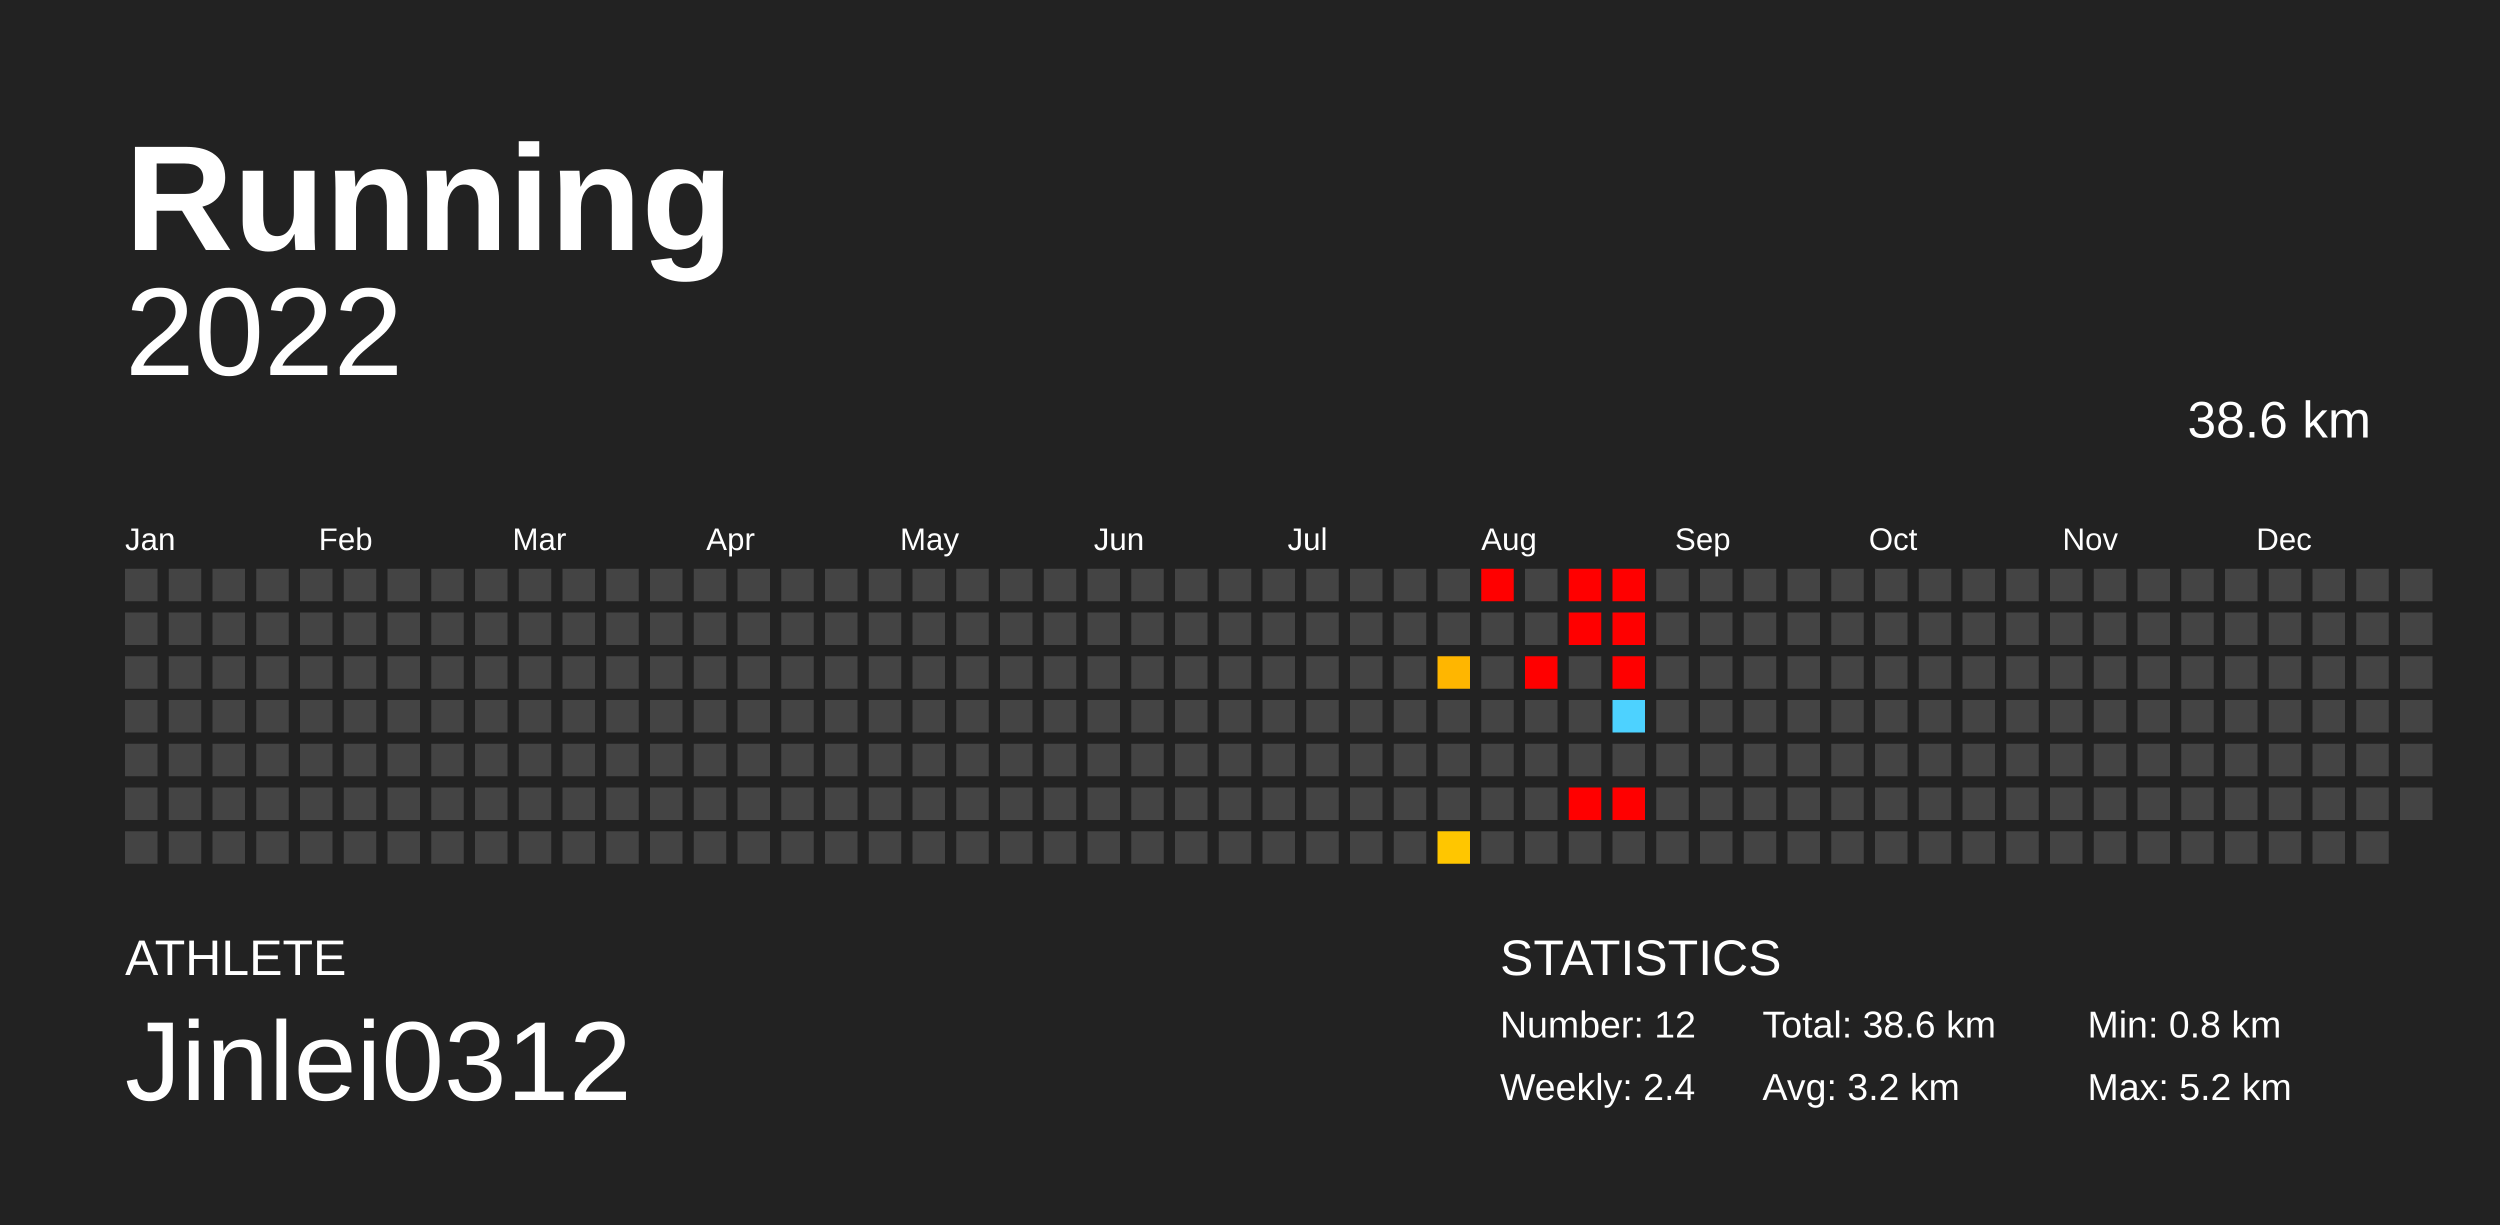
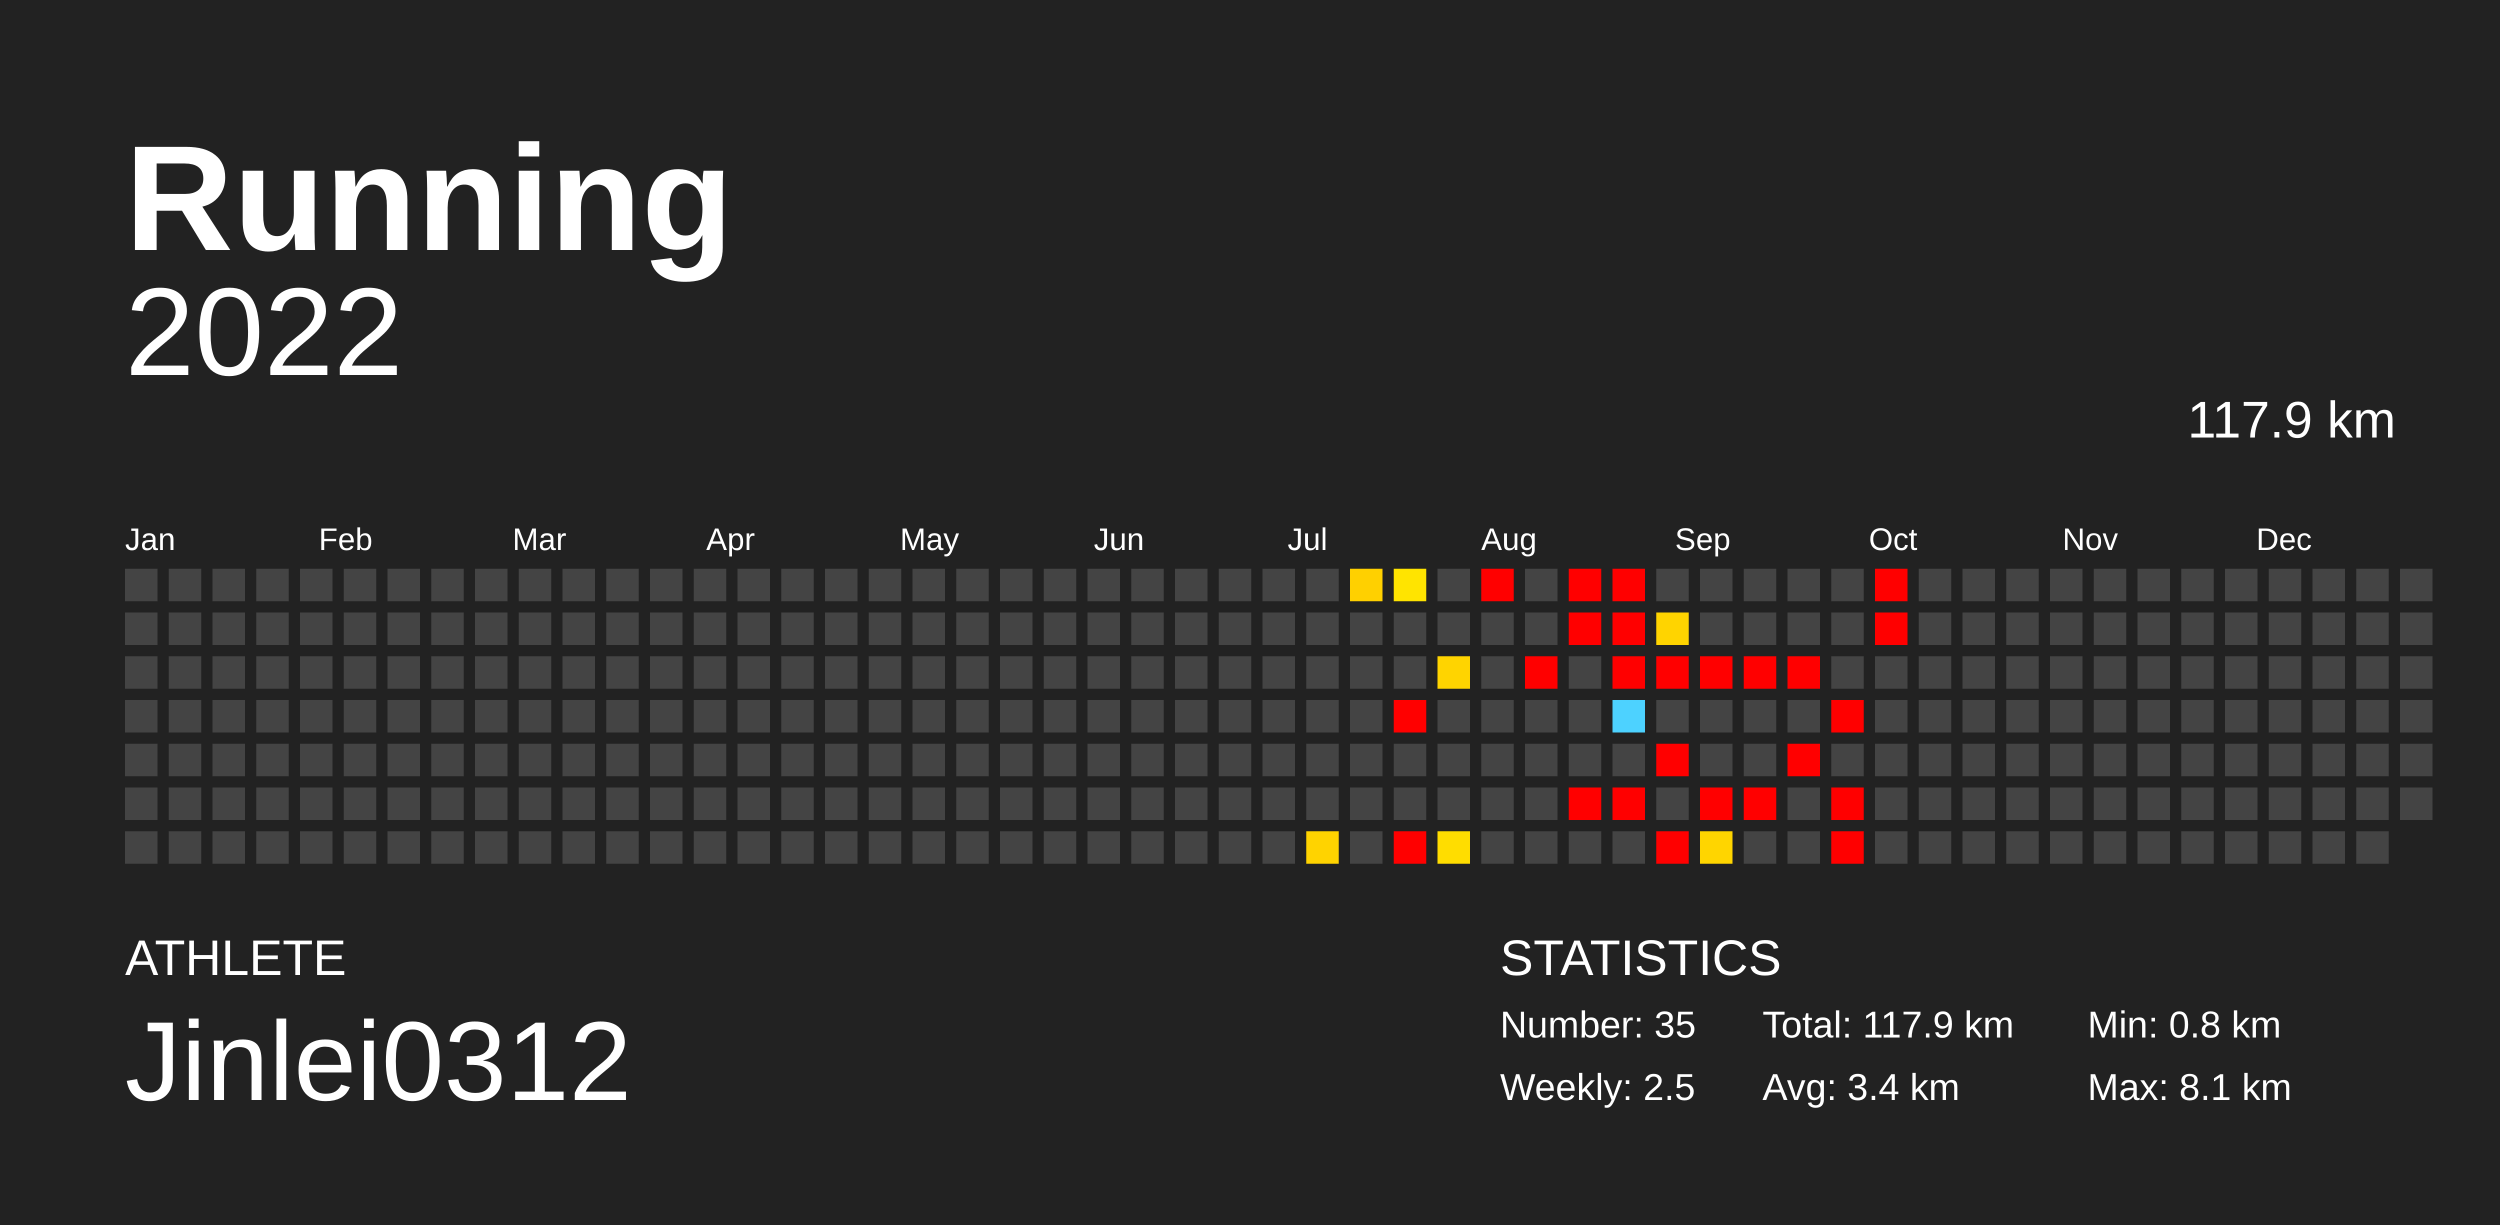
<svg xmlns="http://www.w3.org/2000/svg" baseProfile="full" height="98mm" version="1.1" viewBox="0,0,200,98" width="200mm">
  <defs />
  <rect fill="#222222" height="98" width="200" x="0" y="0" />
  <text fill="#FFFFFF" style="font-size:12px; font-family:Arial; font-weight:bold;" x="10" y="20">Running</text>
  <text fill="#FFFFFF" style="font-size:4px; font-family:Arial" x="10" y="78">ATHLETE</text>
  <text fill="#FFFFFF" style="font-size:9px; font-family:Arial" x="10" y="88">Jinlei0312</text>
  <text fill="#FFFFFF" style="font-size:4px; font-family:Arial" x="120" y="78">STATISTICS</text>
-   <text fill="#FFFFFF" style="font-size:3px; font-family:Arial" x="120" y="83">Number: 12</text>
-   <text fill="#FFFFFF" style="font-size:3px; font-family:Arial" x="120" y="88">Weekly: 2.4</text>
-   <text fill="#FFFFFF" style="font-size:3px; font-family:Arial" x="141" y="83">Total: 38.6 km</text>
-   <text fill="#FFFFFF" style="font-size:3px; font-family:Arial" x="141" y="88">Avg: 3.2 km</text>
+   <text fill="#FFFFFF" style="font-size:3px; font-family:Arial" x="120" y="83">Number: 35</text>
+   <text fill="#FFFFFF" style="font-size:3px; font-family:Arial" x="120" y="88">Weekly: 2.5</text>
+   <text fill="#FFFFFF" style="font-size:3px; font-family:Arial" x="141" y="83">Total: 117.9 km</text>
+   <text fill="#FFFFFF" style="font-size:3px; font-family:Arial" x="141" y="88">Avg: 3.4 km</text>
  <text fill="#FFFFFF" style="font-size:3px; font-family:Arial" x="167" y="83">Min: 0.8 km</text>
-   <text fill="#FFFFFF" style="font-size:3px; font-family:Arial" x="167" y="88">Max: 5.2 km</text>
+   <text fill="#FFFFFF" style="font-size:3px; font-family:Arial" x="167" y="88">Max: 8.1 km</text>
  <text alignment-baseline="hanging" fill="#FFFFFF" style="font-size:10.0px; font-family:Arial;" x="10" y="30">2022</text>
-   <text alignment-baseline="hanging" fill="#FFFFFF" style="font-size:4.125px; font-family:Arial;" x="175" y="35">38.6 km</text>
+   <text alignment-baseline="hanging" fill="#FFFFFF" style="font-size:4.125px; font-family:Arial;" x="175" y="35">117.9 km</text>
  <text fill="#FFFFFF" style="font-size:2.5px; font-family:Arial" x="10.0" y="44">Jan</text>
  <text fill="#FFFFFF" style="font-size:2.5px; font-family:Arial" x="25.5" y="44">Feb</text>
  <text fill="#FFFFFF" style="font-size:2.5px; font-family:Arial" x="41.0" y="44">Mar</text>
  <text fill="#FFFFFF" style="font-size:2.5px; font-family:Arial" x="56.5" y="44">Apr</text>
  <text fill="#FFFFFF" style="font-size:2.5px; font-family:Arial" x="72.0" y="44">May</text>
  <text fill="#FFFFFF" style="font-size:2.5px; font-family:Arial" x="87.5" y="44">Jun</text>
  <text fill="#FFFFFF" style="font-size:2.5px; font-family:Arial" x="103.0" y="44">Jul</text>
  <text fill="#FFFFFF" style="font-size:2.5px; font-family:Arial" x="118.5" y="44">Aug</text>
  <text fill="#FFFFFF" style="font-size:2.5px; font-family:Arial" x="134.0" y="44">Sep</text>
  <text fill="#FFFFFF" style="font-size:2.5px; font-family:Arial" x="149.5" y="44">Oct</text>
  <text fill="#FFFFFF" style="font-size:2.5px; font-family:Arial" x="165.0" y="44">Nov</text>
  <text fill="#FFFFFF" style="font-size:2.5px; font-family:Arial" x="180.5" y="44">Dec</text>
  <rect fill="#444444" height="2.6" width="2.6" x="10.0" y="45.5" />
  <rect fill="#444444" height="2.6" width="2.6" x="10.0" y="49.0" />
  <rect fill="#444444" height="2.6" width="2.6" x="10.0" y="52.5" />
  <rect fill="#444444" height="2.6" width="2.6" x="10.0" y="56.0" />
  <rect fill="#444444" height="2.6" width="2.6" x="10.0" y="59.5" />
  <rect fill="#444444" height="2.6" width="2.6" x="10.0" y="63.0" />
  <rect fill="#444444" height="2.6" width="2.6" x="10.0" y="66.5" />
  <rect fill="#444444" height="2.6" width="2.6" x="13.5" y="45.5" />
  <rect fill="#444444" height="2.6" width="2.6" x="13.5" y="49.0" />
  <rect fill="#444444" height="2.6" width="2.6" x="13.5" y="52.5" />
  <rect fill="#444444" height="2.6" width="2.6" x="13.5" y="56.0" />
  <rect fill="#444444" height="2.6" width="2.6" x="13.5" y="59.5" />
  <rect fill="#444444" height="2.6" width="2.6" x="13.5" y="63.0" />
  <rect fill="#444444" height="2.6" width="2.6" x="13.5" y="66.5" />
  <rect fill="#444444" height="2.6" width="2.6" x="17.0" y="45.5" />
  <rect fill="#444444" height="2.6" width="2.6" x="17.0" y="49.0" />
  <rect fill="#444444" height="2.6" width="2.6" x="17.0" y="52.5" />
  <rect fill="#444444" height="2.6" width="2.6" x="17.0" y="56.0" />
  <rect fill="#444444" height="2.6" width="2.6" x="17.0" y="59.5" />
  <rect fill="#444444" height="2.6" width="2.6" x="17.0" y="63.0" />
  <rect fill="#444444" height="2.6" width="2.6" x="17.0" y="66.5" />
  <rect fill="#444444" height="2.6" width="2.6" x="20.5" y="45.5" />
  <rect fill="#444444" height="2.6" width="2.6" x="20.5" y="49.0" />
  <rect fill="#444444" height="2.6" width="2.6" x="20.5" y="52.5" />
  <rect fill="#444444" height="2.6" width="2.6" x="20.5" y="56.0" />
  <rect fill="#444444" height="2.6" width="2.6" x="20.5" y="59.5" />
  <rect fill="#444444" height="2.6" width="2.6" x="20.5" y="63.0" />
  <rect fill="#444444" height="2.6" width="2.6" x="20.5" y="66.5" />
  <rect fill="#444444" height="2.6" width="2.6" x="24.0" y="45.5" />
  <rect fill="#444444" height="2.6" width="2.6" x="24.0" y="49.0" />
  <rect fill="#444444" height="2.6" width="2.6" x="24.0" y="52.5" />
  <rect fill="#444444" height="2.6" width="2.6" x="24.0" y="56.0" />
  <rect fill="#444444" height="2.6" width="2.6" x="24.0" y="59.5" />
  <rect fill="#444444" height="2.6" width="2.6" x="24.0" y="63.0" />
  <rect fill="#444444" height="2.6" width="2.6" x="24.0" y="66.5" />
  <rect fill="#444444" height="2.6" width="2.6" x="27.5" y="45.5" />
  <rect fill="#444444" height="2.6" width="2.6" x="27.5" y="49.0" />
  <rect fill="#444444" height="2.6" width="2.6" x="27.5" y="52.5" />
  <rect fill="#444444" height="2.6" width="2.6" x="27.5" y="56.0" />
  <rect fill="#444444" height="2.6" width="2.6" x="27.5" y="59.5" />
  <rect fill="#444444" height="2.6" width="2.6" x="27.5" y="63.0" />
  <rect fill="#444444" height="2.6" width="2.6" x="27.5" y="66.5" />
  <rect fill="#444444" height="2.6" width="2.6" x="31.0" y="45.5" />
  <rect fill="#444444" height="2.6" width="2.6" x="31.0" y="49.0" />
  <rect fill="#444444" height="2.6" width="2.6" x="31.0" y="52.5" />
  <rect fill="#444444" height="2.6" width="2.6" x="31.0" y="56.0" />
  <rect fill="#444444" height="2.6" width="2.6" x="31.0" y="59.5" />
  <rect fill="#444444" height="2.6" width="2.6" x="31.0" y="63.0" />
  <rect fill="#444444" height="2.6" width="2.6" x="31.0" y="66.5" />
  <rect fill="#444444" height="2.6" width="2.6" x="34.5" y="45.5" />
  <rect fill="#444444" height="2.6" width="2.6" x="34.5" y="49.0" />
  <rect fill="#444444" height="2.6" width="2.6" x="34.5" y="52.5" />
  <rect fill="#444444" height="2.6" width="2.6" x="34.5" y="56.0" />
  <rect fill="#444444" height="2.6" width="2.6" x="34.5" y="59.5" />
  <rect fill="#444444" height="2.6" width="2.6" x="34.5" y="63.0" />
  <rect fill="#444444" height="2.6" width="2.6" x="34.5" y="66.5" />
  <rect fill="#444444" height="2.6" width="2.6" x="38.0" y="45.5" />
  <rect fill="#444444" height="2.6" width="2.6" x="38.0" y="49.0" />
  <rect fill="#444444" height="2.6" width="2.6" x="38.0" y="52.5" />
  <rect fill="#444444" height="2.6" width="2.6" x="38.0" y="56.0" />
  <rect fill="#444444" height="2.6" width="2.6" x="38.0" y="59.5" />
  <rect fill="#444444" height="2.6" width="2.6" x="38.0" y="63.0" />
  <rect fill="#444444" height="2.6" width="2.6" x="38.0" y="66.5" />
  <rect fill="#444444" height="2.6" width="2.6" x="41.5" y="45.5" />
  <rect fill="#444444" height="2.6" width="2.6" x="41.5" y="49.0" />
  <rect fill="#444444" height="2.6" width="2.6" x="41.5" y="52.5" />
  <rect fill="#444444" height="2.6" width="2.6" x="41.5" y="56.0" />
  <rect fill="#444444" height="2.6" width="2.6" x="41.5" y="59.5" />
  <rect fill="#444444" height="2.6" width="2.6" x="41.5" y="63.0" />
  <rect fill="#444444" height="2.6" width="2.6" x="41.5" y="66.5" />
  <rect fill="#444444" height="2.6" width="2.6" x="45.0" y="45.5" />
  <rect fill="#444444" height="2.6" width="2.6" x="45.0" y="49.0" />
  <rect fill="#444444" height="2.6" width="2.6" x="45.0" y="52.5" />
  <rect fill="#444444" height="2.6" width="2.6" x="45.0" y="56.0" />
  <rect fill="#444444" height="2.6" width="2.6" x="45.0" y="59.5" />
  <rect fill="#444444" height="2.6" width="2.6" x="45.0" y="63.0" />
  <rect fill="#444444" height="2.6" width="2.6" x="45.0" y="66.5" />
  <rect fill="#444444" height="2.6" width="2.6" x="48.5" y="45.5" />
  <rect fill="#444444" height="2.6" width="2.6" x="48.5" y="49.0" />
  <rect fill="#444444" height="2.6" width="2.6" x="48.5" y="52.5" />
  <rect fill="#444444" height="2.6" width="2.6" x="48.5" y="56.0" />
  <rect fill="#444444" height="2.6" width="2.6" x="48.5" y="59.5" />
  <rect fill="#444444" height="2.6" width="2.6" x="48.5" y="63.0" />
  <rect fill="#444444" height="2.6" width="2.6" x="48.5" y="66.5" />
  <rect fill="#444444" height="2.6" width="2.6" x="52.0" y="45.5" />
  <rect fill="#444444" height="2.6" width="2.6" x="52.0" y="49.0" />
  <rect fill="#444444" height="2.6" width="2.6" x="52.0" y="52.5" />
  <rect fill="#444444" height="2.6" width="2.6" x="52.0" y="56.0" />
  <rect fill="#444444" height="2.6" width="2.6" x="52.0" y="59.5" />
  <rect fill="#444444" height="2.6" width="2.6" x="52.0" y="63.0" />
  <rect fill="#444444" height="2.6" width="2.6" x="52.0" y="66.5" />
  <rect fill="#444444" height="2.6" width="2.6" x="55.5" y="45.5" />
  <rect fill="#444444" height="2.6" width="2.6" x="55.5" y="49.0" />
  <rect fill="#444444" height="2.6" width="2.6" x="55.5" y="52.5" />
  <rect fill="#444444" height="2.6" width="2.6" x="55.5" y="56.0" />
  <rect fill="#444444" height="2.6" width="2.6" x="55.5" y="59.5" />
  <rect fill="#444444" height="2.6" width="2.6" x="55.5" y="63.0" />
  <rect fill="#444444" height="2.6" width="2.6" x="55.5" y="66.5" />
  <rect fill="#444444" height="2.6" width="2.6" x="59.0" y="45.5" />
  <rect fill="#444444" height="2.6" width="2.6" x="59.0" y="49.0" />
  <rect fill="#444444" height="2.6" width="2.6" x="59.0" y="52.5" />
  <rect fill="#444444" height="2.6" width="2.6" x="59.0" y="56.0" />
  <rect fill="#444444" height="2.6" width="2.6" x="59.0" y="59.5" />
  <rect fill="#444444" height="2.6" width="2.6" x="59.0" y="63.0" />
  <rect fill="#444444" height="2.6" width="2.6" x="59.0" y="66.5" />
  <rect fill="#444444" height="2.6" width="2.6" x="62.5" y="45.5" />
  <rect fill="#444444" height="2.6" width="2.6" x="62.5" y="49.0" />
  <rect fill="#444444" height="2.6" width="2.6" x="62.5" y="52.5" />
  <rect fill="#444444" height="2.6" width="2.6" x="62.5" y="56.0" />
  <rect fill="#444444" height="2.6" width="2.6" x="62.5" y="59.5" />
  <rect fill="#444444" height="2.6" width="2.6" x="62.5" y="63.0" />
  <rect fill="#444444" height="2.6" width="2.6" x="62.5" y="66.5" />
  <rect fill="#444444" height="2.6" width="2.6" x="66.0" y="45.5" />
  <rect fill="#444444" height="2.6" width="2.6" x="66.0" y="49.0" />
  <rect fill="#444444" height="2.6" width="2.6" x="66.0" y="52.5" />
  <rect fill="#444444" height="2.6" width="2.6" x="66.0" y="56.0" />
  <rect fill="#444444" height="2.6" width="2.6" x="66.0" y="59.5" />
  <rect fill="#444444" height="2.6" width="2.6" x="66.0" y="63.0" />
  <rect fill="#444444" height="2.6" width="2.6" x="66.0" y="66.5" />
  <rect fill="#444444" height="2.6" width="2.6" x="69.5" y="45.5" />
  <rect fill="#444444" height="2.6" width="2.6" x="69.5" y="49.0" />
  <rect fill="#444444" height="2.6" width="2.6" x="69.5" y="52.5" />
  <rect fill="#444444" height="2.6" width="2.6" x="69.5" y="56.0" />
  <rect fill="#444444" height="2.6" width="2.6" x="69.5" y="59.5" />
  <rect fill="#444444" height="2.6" width="2.6" x="69.5" y="63.0" />
  <rect fill="#444444" height="2.6" width="2.6" x="69.5" y="66.5" />
  <rect fill="#444444" height="2.6" width="2.6" x="73.0" y="45.5" />
  <rect fill="#444444" height="2.6" width="2.6" x="73.0" y="49.0" />
  <rect fill="#444444" height="2.6" width="2.6" x="73.0" y="52.5" />
  <rect fill="#444444" height="2.6" width="2.6" x="73.0" y="56.0" />
  <rect fill="#444444" height="2.6" width="2.6" x="73.0" y="59.5" />
  <rect fill="#444444" height="2.6" width="2.6" x="73.0" y="63.0" />
  <rect fill="#444444" height="2.6" width="2.6" x="73.0" y="66.5" />
  <rect fill="#444444" height="2.6" width="2.6" x="76.5" y="45.5" />
  <rect fill="#444444" height="2.6" width="2.6" x="76.5" y="49.0" />
  <rect fill="#444444" height="2.6" width="2.6" x="76.5" y="52.5" />
  <rect fill="#444444" height="2.6" width="2.6" x="76.5" y="56.0" />
  <rect fill="#444444" height="2.6" width="2.6" x="76.5" y="59.5" />
  <rect fill="#444444" height="2.6" width="2.6" x="76.5" y="63.0" />
  <rect fill="#444444" height="2.6" width="2.6" x="76.5" y="66.5" />
  <rect fill="#444444" height="2.6" width="2.6" x="80.0" y="45.5" />
  <rect fill="#444444" height="2.6" width="2.6" x="80.0" y="49.0" />
  <rect fill="#444444" height="2.6" width="2.6" x="80.0" y="52.5" />
  <rect fill="#444444" height="2.6" width="2.6" x="80.0" y="56.0" />
  <rect fill="#444444" height="2.6" width="2.6" x="80.0" y="59.5" />
  <rect fill="#444444" height="2.6" width="2.6" x="80.0" y="63.0" />
  <rect fill="#444444" height="2.6" width="2.6" x="80.0" y="66.5" />
  <rect fill="#444444" height="2.6" width="2.6" x="83.5" y="45.5" />
  <rect fill="#444444" height="2.6" width="2.6" x="83.5" y="49.0" />
  <rect fill="#444444" height="2.6" width="2.6" x="83.5" y="52.5" />
  <rect fill="#444444" height="2.6" width="2.6" x="83.5" y="56.0" />
  <rect fill="#444444" height="2.6" width="2.6" x="83.5" y="59.5" />
  <rect fill="#444444" height="2.6" width="2.6" x="83.5" y="63.0" />
  <rect fill="#444444" height="2.6" width="2.6" x="83.5" y="66.5" />
  <rect fill="#444444" height="2.6" width="2.6" x="87.0" y="45.5" />
  <rect fill="#444444" height="2.6" width="2.6" x="87.0" y="49.0" />
  <rect fill="#444444" height="2.6" width="2.6" x="87.0" y="52.5" />
  <rect fill="#444444" height="2.6" width="2.6" x="87.0" y="56.0" />
  <rect fill="#444444" height="2.6" width="2.6" x="87.0" y="59.5" />
  <rect fill="#444444" height="2.6" width="2.6" x="87.0" y="63.0" />
  <rect fill="#444444" height="2.6" width="2.6" x="87.0" y="66.5" />
  <rect fill="#444444" height="2.6" width="2.6" x="90.5" y="45.5" />
  <rect fill="#444444" height="2.6" width="2.6" x="90.5" y="49.0" />
  <rect fill="#444444" height="2.6" width="2.6" x="90.5" y="52.5" />
  <rect fill="#444444" height="2.6" width="2.6" x="90.5" y="56.0" />
  <rect fill="#444444" height="2.6" width="2.6" x="90.5" y="59.5" />
  <rect fill="#444444" height="2.6" width="2.6" x="90.5" y="63.0" />
  <rect fill="#444444" height="2.6" width="2.6" x="90.5" y="66.5" />
  <rect fill="#444444" height="2.6" width="2.6" x="94.0" y="45.5" />
  <rect fill="#444444" height="2.6" width="2.6" x="94.0" y="49.0" />
  <rect fill="#444444" height="2.6" width="2.6" x="94.0" y="52.5" />
  <rect fill="#444444" height="2.6" width="2.6" x="94.0" y="56.0" />
  <rect fill="#444444" height="2.6" width="2.6" x="94.0" y="59.5" />
  <rect fill="#444444" height="2.6" width="2.6" x="94.0" y="63.0" />
  <rect fill="#444444" height="2.6" width="2.6" x="94.0" y="66.5" />
  <rect fill="#444444" height="2.6" width="2.6" x="97.5" y="45.5" />
  <rect fill="#444444" height="2.6" width="2.6" x="97.5" y="49.0" />
  <rect fill="#444444" height="2.6" width="2.6" x="97.5" y="52.5" />
  <rect fill="#444444" height="2.6" width="2.6" x="97.5" y="56.0" />
  <rect fill="#444444" height="2.6" width="2.6" x="97.5" y="59.5" />
  <rect fill="#444444" height="2.6" width="2.6" x="97.5" y="63.0" />
  <rect fill="#444444" height="2.6" width="2.6" x="97.5" y="66.5" />
  <rect fill="#444444" height="2.6" width="2.6" x="101.0" y="45.5" />
  <rect fill="#444444" height="2.6" width="2.6" x="101.0" y="49.0" />
  <rect fill="#444444" height="2.6" width="2.6" x="101.0" y="52.5" />
  <rect fill="#444444" height="2.6" width="2.6" x="101.0" y="56.0" />
  <rect fill="#444444" height="2.6" width="2.6" x="101.0" y="59.5" />
  <rect fill="#444444" height="2.6" width="2.6" x="101.0" y="63.0" />
  <rect fill="#444444" height="2.6" width="2.6" x="101.0" y="66.5" />
  <rect fill="#444444" height="2.6" width="2.6" x="104.5" y="45.5" />
  <rect fill="#444444" height="2.6" width="2.6" x="104.5" y="49.0" />
  <rect fill="#444444" height="2.6" width="2.6" x="104.5" y="52.5" />
  <rect fill="#444444" height="2.6" width="2.6" x="104.5" y="56.0" />
  <rect fill="#444444" height="2.6" width="2.6" x="104.5" y="59.5" />
  <rect fill="#444444" height="2.6" width="2.6" x="104.5" y="63.0" />
-   <rect fill="#444444" height="2.6" width="2.6" x="104.5" y="66.5" />
-   <rect fill="#444444" height="2.6" width="2.6" x="108.0" y="45.5" />
+   <rect fill="#ffd300" height="2.6" width="2.6" x="104.5" y="66.5" />
+   <rect fill="#ffd000" height="2.6" width="2.6" x="108.0" y="45.5" />
  <rect fill="#444444" height="2.6" width="2.6" x="108.0" y="49.0" />
  <rect fill="#444444" height="2.6" width="2.6" x="108.0" y="52.5" />
  <rect fill="#444444" height="2.6" width="2.6" x="108.0" y="56.0" />
  <rect fill="#444444" height="2.6" width="2.6" x="108.0" y="59.5" />
  <rect fill="#444444" height="2.6" width="2.6" x="108.0" y="63.0" />
  <rect fill="#444444" height="2.6" width="2.6" x="108.0" y="66.5" />
-   <rect fill="#444444" height="2.6" width="2.6" x="111.5" y="45.5" />
+   <rect fill="#ffe400" height="2.6" width="2.6" x="111.5" y="45.5" />
  <rect fill="#444444" height="2.6" width="2.6" x="111.5" y="49.0" />
  <rect fill="#444444" height="2.6" width="2.6" x="111.5" y="52.5" />
-   <rect fill="#444444" height="2.6" width="2.6" x="111.5" y="56.0" />
+   <rect fill="red" height="2.6" width="2.6" x="111.5" y="56.0" />
  <rect fill="#444444" height="2.6" width="2.6" x="111.5" y="59.5" />
  <rect fill="#444444" height="2.6" width="2.6" x="111.5" y="63.0" />
-   <rect fill="#444444" height="2.6" width="2.6" x="111.5" y="66.5" />
+   <rect fill="red" height="2.6" width="2.6" x="111.5" y="66.5" />
  <rect fill="#444444" height="2.6" width="2.6" x="115.0" y="45.5" />
  <rect fill="#444444" height="2.6" width="2.6" x="115.0" y="49.0" />
-   <rect fill="#ffb600" height="2.6" width="2.6" x="115.0" y="52.5" />
+   <rect fill="#ffd400" height="2.6" width="2.6" x="115.0" y="52.5" />
  <rect fill="#444444" height="2.6" width="2.6" x="115.0" y="56.0" />
  <rect fill="#444444" height="2.6" width="2.6" x="115.0" y="59.5" />
  <rect fill="#444444" height="2.6" width="2.6" x="115.0" y="63.0" />
-   <rect fill="#ffc600" height="2.6" width="2.6" x="115.0" y="66.5" />
+   <rect fill="#ffdd00" height="2.6" width="2.6" x="115.0" y="66.5" />
  <rect fill="red" height="2.6" width="2.6" x="118.5" y="45.5" />
  <rect fill="#444444" height="2.6" width="2.6" x="118.5" y="49.0" />
  <rect fill="#444444" height="2.6" width="2.6" x="118.5" y="52.5" />
  <rect fill="#444444" height="2.6" width="2.6" x="118.5" y="56.0" />
  <rect fill="#444444" height="2.6" width="2.6" x="118.5" y="59.5" />
  <rect fill="#444444" height="2.6" width="2.6" x="118.5" y="63.0" />
  <rect fill="#444444" height="2.6" width="2.6" x="118.5" y="66.5" />
  <rect fill="#444444" height="2.6" width="2.6" x="122.0" y="45.5" />
  <rect fill="#444444" height="2.6" width="2.6" x="122.0" y="49.0" />
  <rect fill="red" height="2.6" width="2.6" x="122.0" y="52.5" />
  <rect fill="#444444" height="2.6" width="2.6" x="122.0" y="56.0" />
  <rect fill="#444444" height="2.6" width="2.6" x="122.0" y="59.5" />
  <rect fill="#444444" height="2.6" width="2.6" x="122.0" y="63.0" />
  <rect fill="#444444" height="2.6" width="2.6" x="122.0" y="66.5" />
  <rect fill="red" height="2.6" width="2.6" x="125.5" y="45.5" />
  <rect fill="red" height="2.6" width="2.6" x="125.5" y="49.0" />
  <rect fill="#444444" height="2.6" width="2.6" x="125.5" y="52.5" />
  <rect fill="#444444" height="2.6" width="2.6" x="125.5" y="56.0" />
  <rect fill="#444444" height="2.6" width="2.6" x="125.5" y="59.5" />
  <rect fill="red" height="2.6" width="2.6" x="125.5" y="63.0" />
  <rect fill="#444444" height="2.6" width="2.6" x="125.5" y="66.5" />
  <rect fill="red" height="2.6" width="2.6" x="129.0" y="45.5" />
  <rect fill="red" height="2.6" width="2.6" x="129.0" y="49.0" />
  <rect fill="red" height="2.6" width="2.6" x="129.0" y="52.5" />
  <rect fill="#4dd2ff" height="2.6" width="2.6" x="129.0" y="56.0" />
  <rect fill="#444444" height="2.6" width="2.6" x="129.0" y="59.5" />
  <rect fill="red" height="2.6" width="2.6" x="129.0" y="63.0" />
  <rect fill="#444444" height="2.6" width="2.6" x="129.0" y="66.5" />
  <rect fill="#444444" height="2.6" width="2.6" x="132.5" y="45.5" />
-   <rect fill="#444444" height="2.6" width="2.6" x="132.5" y="49.0" />
-   <rect fill="#444444" height="2.6" width="2.6" x="132.5" y="52.5" />
+   <rect fill="#ffd400" height="2.6" width="2.6" x="132.5" y="49.0" />
+   <rect fill="red" height="2.6" width="2.6" x="132.5" y="52.5" />
  <rect fill="#444444" height="2.6" width="2.6" x="132.5" y="56.0" />
-   <rect fill="#444444" height="2.6" width="2.6" x="132.5" y="59.5" />
+   <rect fill="red" height="2.6" width="2.6" x="132.5" y="59.5" />
  <rect fill="#444444" height="2.6" width="2.6" x="132.5" y="63.0" />
-   <rect fill="#444444" height="2.6" width="2.6" x="132.5" y="66.5" />
+   <rect fill="red" height="2.6" width="2.6" x="132.5" y="66.5" />
  <rect fill="#444444" height="2.6" width="2.6" x="136.0" y="45.5" />
  <rect fill="#444444" height="2.6" width="2.6" x="136.0" y="49.0" />
-   <rect fill="#444444" height="2.6" width="2.6" x="136.0" y="52.5" />
+   <rect fill="red" height="2.6" width="2.6" x="136.0" y="52.5" />
  <rect fill="#444444" height="2.6" width="2.6" x="136.0" y="56.0" />
  <rect fill="#444444" height="2.6" width="2.6" x="136.0" y="59.5" />
-   <rect fill="#444444" height="2.6" width="2.6" x="136.0" y="63.0" />
-   <rect fill="#444444" height="2.6" width="2.6" x="136.0" y="66.5" />
+   <rect fill="red" height="2.6" width="2.6" x="136.0" y="63.0" />
+   <rect fill="#ffd500" height="2.6" width="2.6" x="136.0" y="66.5" />
  <rect fill="#444444" height="2.6" width="2.6" x="139.5" y="45.5" />
  <rect fill="#444444" height="2.6" width="2.6" x="139.5" y="49.0" />
-   <rect fill="#444444" height="2.6" width="2.6" x="139.5" y="52.5" />
+   <rect fill="red" height="2.6" width="2.6" x="139.5" y="52.5" />
  <rect fill="#444444" height="2.6" width="2.6" x="139.5" y="56.0" />
  <rect fill="#444444" height="2.6" width="2.6" x="139.5" y="59.5" />
-   <rect fill="#444444" height="2.6" width="2.6" x="139.5" y="63.0" />
+   <rect fill="red" height="2.6" width="2.6" x="139.5" y="63.0" />
  <rect fill="#444444" height="2.6" width="2.6" x="139.5" y="66.5" />
  <rect fill="#444444" height="2.6" width="2.6" x="143.0" y="45.5" />
  <rect fill="#444444" height="2.6" width="2.6" x="143.0" y="49.0" />
-   <rect fill="#444444" height="2.6" width="2.6" x="143.0" y="52.5" />
+   <rect fill="red" height="2.6" width="2.6" x="143.0" y="52.5" />
  <rect fill="#444444" height="2.6" width="2.6" x="143.0" y="56.0" />
-   <rect fill="#444444" height="2.6" width="2.6" x="143.0" y="59.5" />
+   <rect fill="red" height="2.6" width="2.6" x="143.0" y="59.5" />
  <rect fill="#444444" height="2.6" width="2.6" x="143.0" y="63.0" />
  <rect fill="#444444" height="2.6" width="2.6" x="143.0" y="66.5" />
  <rect fill="#444444" height="2.6" width="2.6" x="146.5" y="45.5" />
  <rect fill="#444444" height="2.6" width="2.6" x="146.5" y="49.0" />
  <rect fill="#444444" height="2.6" width="2.6" x="146.5" y="52.5" />
-   <rect fill="#444444" height="2.6" width="2.6" x="146.5" y="56.0" />
+   <rect fill="red" height="2.6" width="2.6" x="146.5" y="56.0" />
  <rect fill="#444444" height="2.6" width="2.6" x="146.5" y="59.5" />
-   <rect fill="#444444" height="2.6" width="2.6" x="146.5" y="63.0" />
-   <rect fill="#444444" height="2.6" width="2.6" x="146.5" y="66.5" />
-   <rect fill="#444444" height="2.6" width="2.6" x="150.0" y="45.5" />
-   <rect fill="#444444" height="2.6" width="2.6" x="150.0" y="49.0" />
+   <rect fill="red" height="2.6" width="2.6" x="146.5" y="63.0" />
+   <rect fill="red" height="2.6" width="2.6" x="146.5" y="66.5" />
+   <rect fill="red" height="2.6" width="2.6" x="150.0" y="45.5" />
+   <rect fill="red" height="2.6" width="2.6" x="150.0" y="49.0" />
  <rect fill="#444444" height="2.6" width="2.6" x="150.0" y="52.5" />
  <rect fill="#444444" height="2.6" width="2.6" x="150.0" y="56.0" />
  <rect fill="#444444" height="2.6" width="2.6" x="150.0" y="59.5" />
  <rect fill="#444444" height="2.6" width="2.6" x="150.0" y="63.0" />
  <rect fill="#444444" height="2.6" width="2.6" x="150.0" y="66.5" />
  <rect fill="#444444" height="2.6" width="2.6" x="153.5" y="45.5" />
  <rect fill="#444444" height="2.6" width="2.6" x="153.5" y="49.0" />
  <rect fill="#444444" height="2.6" width="2.6" x="153.5" y="52.5" />
  <rect fill="#444444" height="2.6" width="2.6" x="153.5" y="56.0" />
  <rect fill="#444444" height="2.6" width="2.6" x="153.5" y="59.5" />
  <rect fill="#444444" height="2.6" width="2.6" x="153.5" y="63.0" />
  <rect fill="#444444" height="2.6" width="2.6" x="153.5" y="66.5" />
  <rect fill="#444444" height="2.6" width="2.6" x="157.0" y="45.5" />
  <rect fill="#444444" height="2.6" width="2.6" x="157.0" y="49.0" />
  <rect fill="#444444" height="2.6" width="2.6" x="157.0" y="52.5" />
  <rect fill="#444444" height="2.6" width="2.6" x="157.0" y="56.0" />
  <rect fill="#444444" height="2.6" width="2.6" x="157.0" y="59.5" />
  <rect fill="#444444" height="2.6" width="2.6" x="157.0" y="63.0" />
  <rect fill="#444444" height="2.6" width="2.6" x="157.0" y="66.5" />
  <rect fill="#444444" height="2.6" width="2.6" x="160.5" y="45.5" />
  <rect fill="#444444" height="2.6" width="2.6" x="160.5" y="49.0" />
  <rect fill="#444444" height="2.6" width="2.6" x="160.5" y="52.5" />
  <rect fill="#444444" height="2.6" width="2.6" x="160.5" y="56.0" />
  <rect fill="#444444" height="2.6" width="2.6" x="160.5" y="59.5" />
  <rect fill="#444444" height="2.6" width="2.6" x="160.5" y="63.0" />
  <rect fill="#444444" height="2.6" width="2.6" x="160.5" y="66.5" />
  <rect fill="#444444" height="2.6" width="2.6" x="164.0" y="45.5" />
  <rect fill="#444444" height="2.6" width="2.6" x="164.0" y="49.0" />
  <rect fill="#444444" height="2.6" width="2.6" x="164.0" y="52.5" />
  <rect fill="#444444" height="2.6" width="2.6" x="164.0" y="56.0" />
  <rect fill="#444444" height="2.6" width="2.6" x="164.0" y="59.5" />
  <rect fill="#444444" height="2.6" width="2.6" x="164.0" y="63.0" />
  <rect fill="#444444" height="2.6" width="2.6" x="164.0" y="66.5" />
  <rect fill="#444444" height="2.6" width="2.6" x="167.5" y="45.5" />
  <rect fill="#444444" height="2.6" width="2.6" x="167.5" y="49.0" />
  <rect fill="#444444" height="2.6" width="2.6" x="167.5" y="52.5" />
  <rect fill="#444444" height="2.6" width="2.6" x="167.5" y="56.0" />
  <rect fill="#444444" height="2.6" width="2.6" x="167.5" y="59.5" />
  <rect fill="#444444" height="2.6" width="2.6" x="167.5" y="63.0" />
  <rect fill="#444444" height="2.6" width="2.6" x="167.5" y="66.5" />
  <rect fill="#444444" height="2.6" width="2.6" x="171.0" y="45.5" />
  <rect fill="#444444" height="2.6" width="2.6" x="171.0" y="49.0" />
  <rect fill="#444444" height="2.6" width="2.6" x="171.0" y="52.5" />
  <rect fill="#444444" height="2.6" width="2.6" x="171.0" y="56.0" />
  <rect fill="#444444" height="2.6" width="2.6" x="171.0" y="59.5" />
  <rect fill="#444444" height="2.6" width="2.6" x="171.0" y="63.0" />
  <rect fill="#444444" height="2.6" width="2.6" x="171.0" y="66.5" />
  <rect fill="#444444" height="2.6" width="2.6" x="174.5" y="45.5" />
  <rect fill="#444444" height="2.6" width="2.6" x="174.5" y="49.0" />
  <rect fill="#444444" height="2.6" width="2.6" x="174.5" y="52.5" />
  <rect fill="#444444" height="2.6" width="2.6" x="174.5" y="56.0" />
  <rect fill="#444444" height="2.6" width="2.6" x="174.5" y="59.5" />
  <rect fill="#444444" height="2.6" width="2.6" x="174.5" y="63.0" />
  <rect fill="#444444" height="2.6" width="2.6" x="174.5" y="66.5" />
  <rect fill="#444444" height="2.6" width="2.6" x="178.0" y="45.5" />
  <rect fill="#444444" height="2.6" width="2.6" x="178.0" y="49.0" />
  <rect fill="#444444" height="2.6" width="2.6" x="178.0" y="52.5" />
  <rect fill="#444444" height="2.6" width="2.6" x="178.0" y="56.0" />
  <rect fill="#444444" height="2.6" width="2.6" x="178.0" y="59.5" />
  <rect fill="#444444" height="2.6" width="2.6" x="178.0" y="63.0" />
  <rect fill="#444444" height="2.6" width="2.6" x="178.0" y="66.5" />
  <rect fill="#444444" height="2.6" width="2.6" x="181.5" y="45.5" />
  <rect fill="#444444" height="2.6" width="2.6" x="181.5" y="49.0" />
  <rect fill="#444444" height="2.6" width="2.6" x="181.5" y="52.5" />
  <rect fill="#444444" height="2.6" width="2.6" x="181.5" y="56.0" />
  <rect fill="#444444" height="2.6" width="2.6" x="181.5" y="59.5" />
  <rect fill="#444444" height="2.6" width="2.6" x="181.5" y="63.0" />
  <rect fill="#444444" height="2.6" width="2.6" x="181.5" y="66.5" />
  <rect fill="#444444" height="2.6" width="2.6" x="185.0" y="45.5" />
  <rect fill="#444444" height="2.6" width="2.6" x="185.0" y="49.0" />
  <rect fill="#444444" height="2.6" width="2.6" x="185.0" y="52.5" />
  <rect fill="#444444" height="2.6" width="2.6" x="185.0" y="56.0" />
  <rect fill="#444444" height="2.6" width="2.6" x="185.0" y="59.5" />
  <rect fill="#444444" height="2.6" width="2.6" x="185.0" y="63.0" />
  <rect fill="#444444" height="2.6" width="2.6" x="185.0" y="66.5" />
  <rect fill="#444444" height="2.6" width="2.6" x="188.5" y="45.5" />
  <rect fill="#444444" height="2.6" width="2.6" x="188.5" y="49.0" />
  <rect fill="#444444" height="2.6" width="2.6" x="188.5" y="52.5" />
  <rect fill="#444444" height="2.6" width="2.6" x="188.5" y="56.0" />
  <rect fill="#444444" height="2.6" width="2.6" x="188.5" y="59.5" />
  <rect fill="#444444" height="2.6" width="2.6" x="188.5" y="63.0" />
  <rect fill="#444444" height="2.6" width="2.6" x="188.5" y="66.5" />
  <rect fill="#444444" height="2.6" width="2.6" x="192.0" y="45.5" />
  <rect fill="#444444" height="2.6" width="2.6" x="192.0" y="49.0" />
  <rect fill="#444444" height="2.6" width="2.6" x="192.0" y="52.5" />
  <rect fill="#444444" height="2.6" width="2.6" x="192.0" y="56.0" />
  <rect fill="#444444" height="2.6" width="2.6" x="192.0" y="59.5" />
  <rect fill="#444444" height="2.6" width="2.6" x="192.0" y="63.0" />
</svg>
